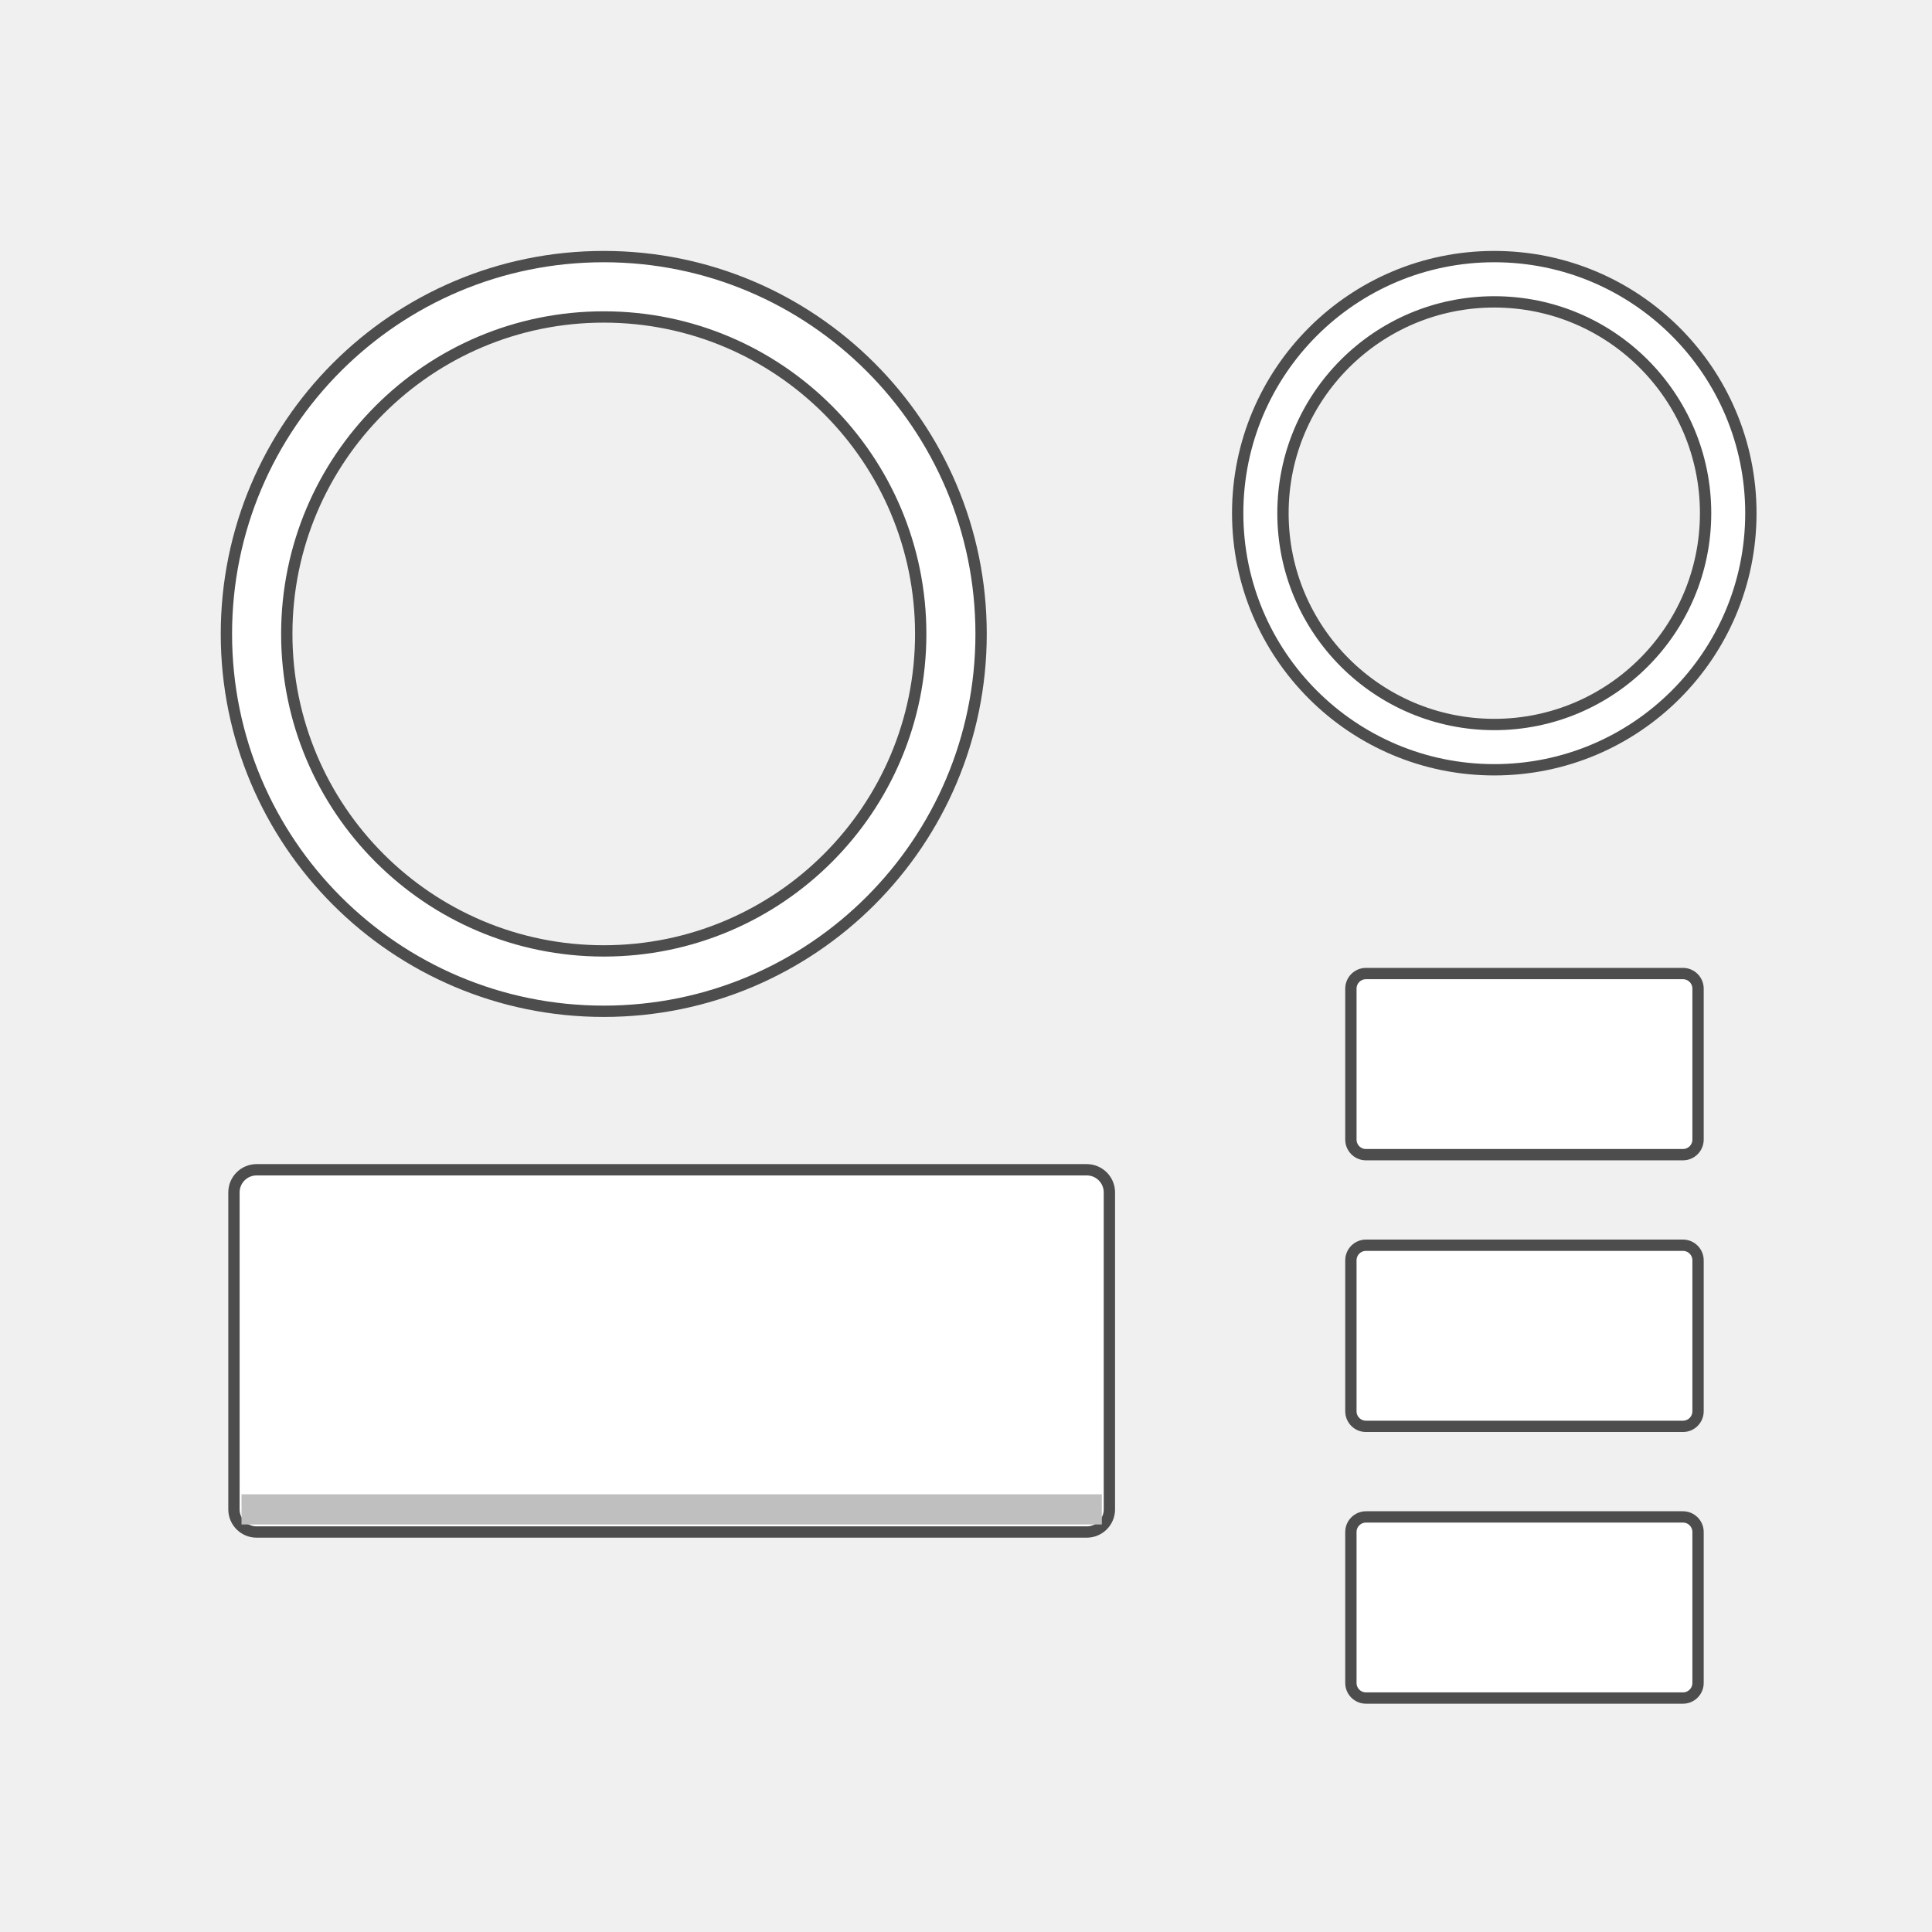
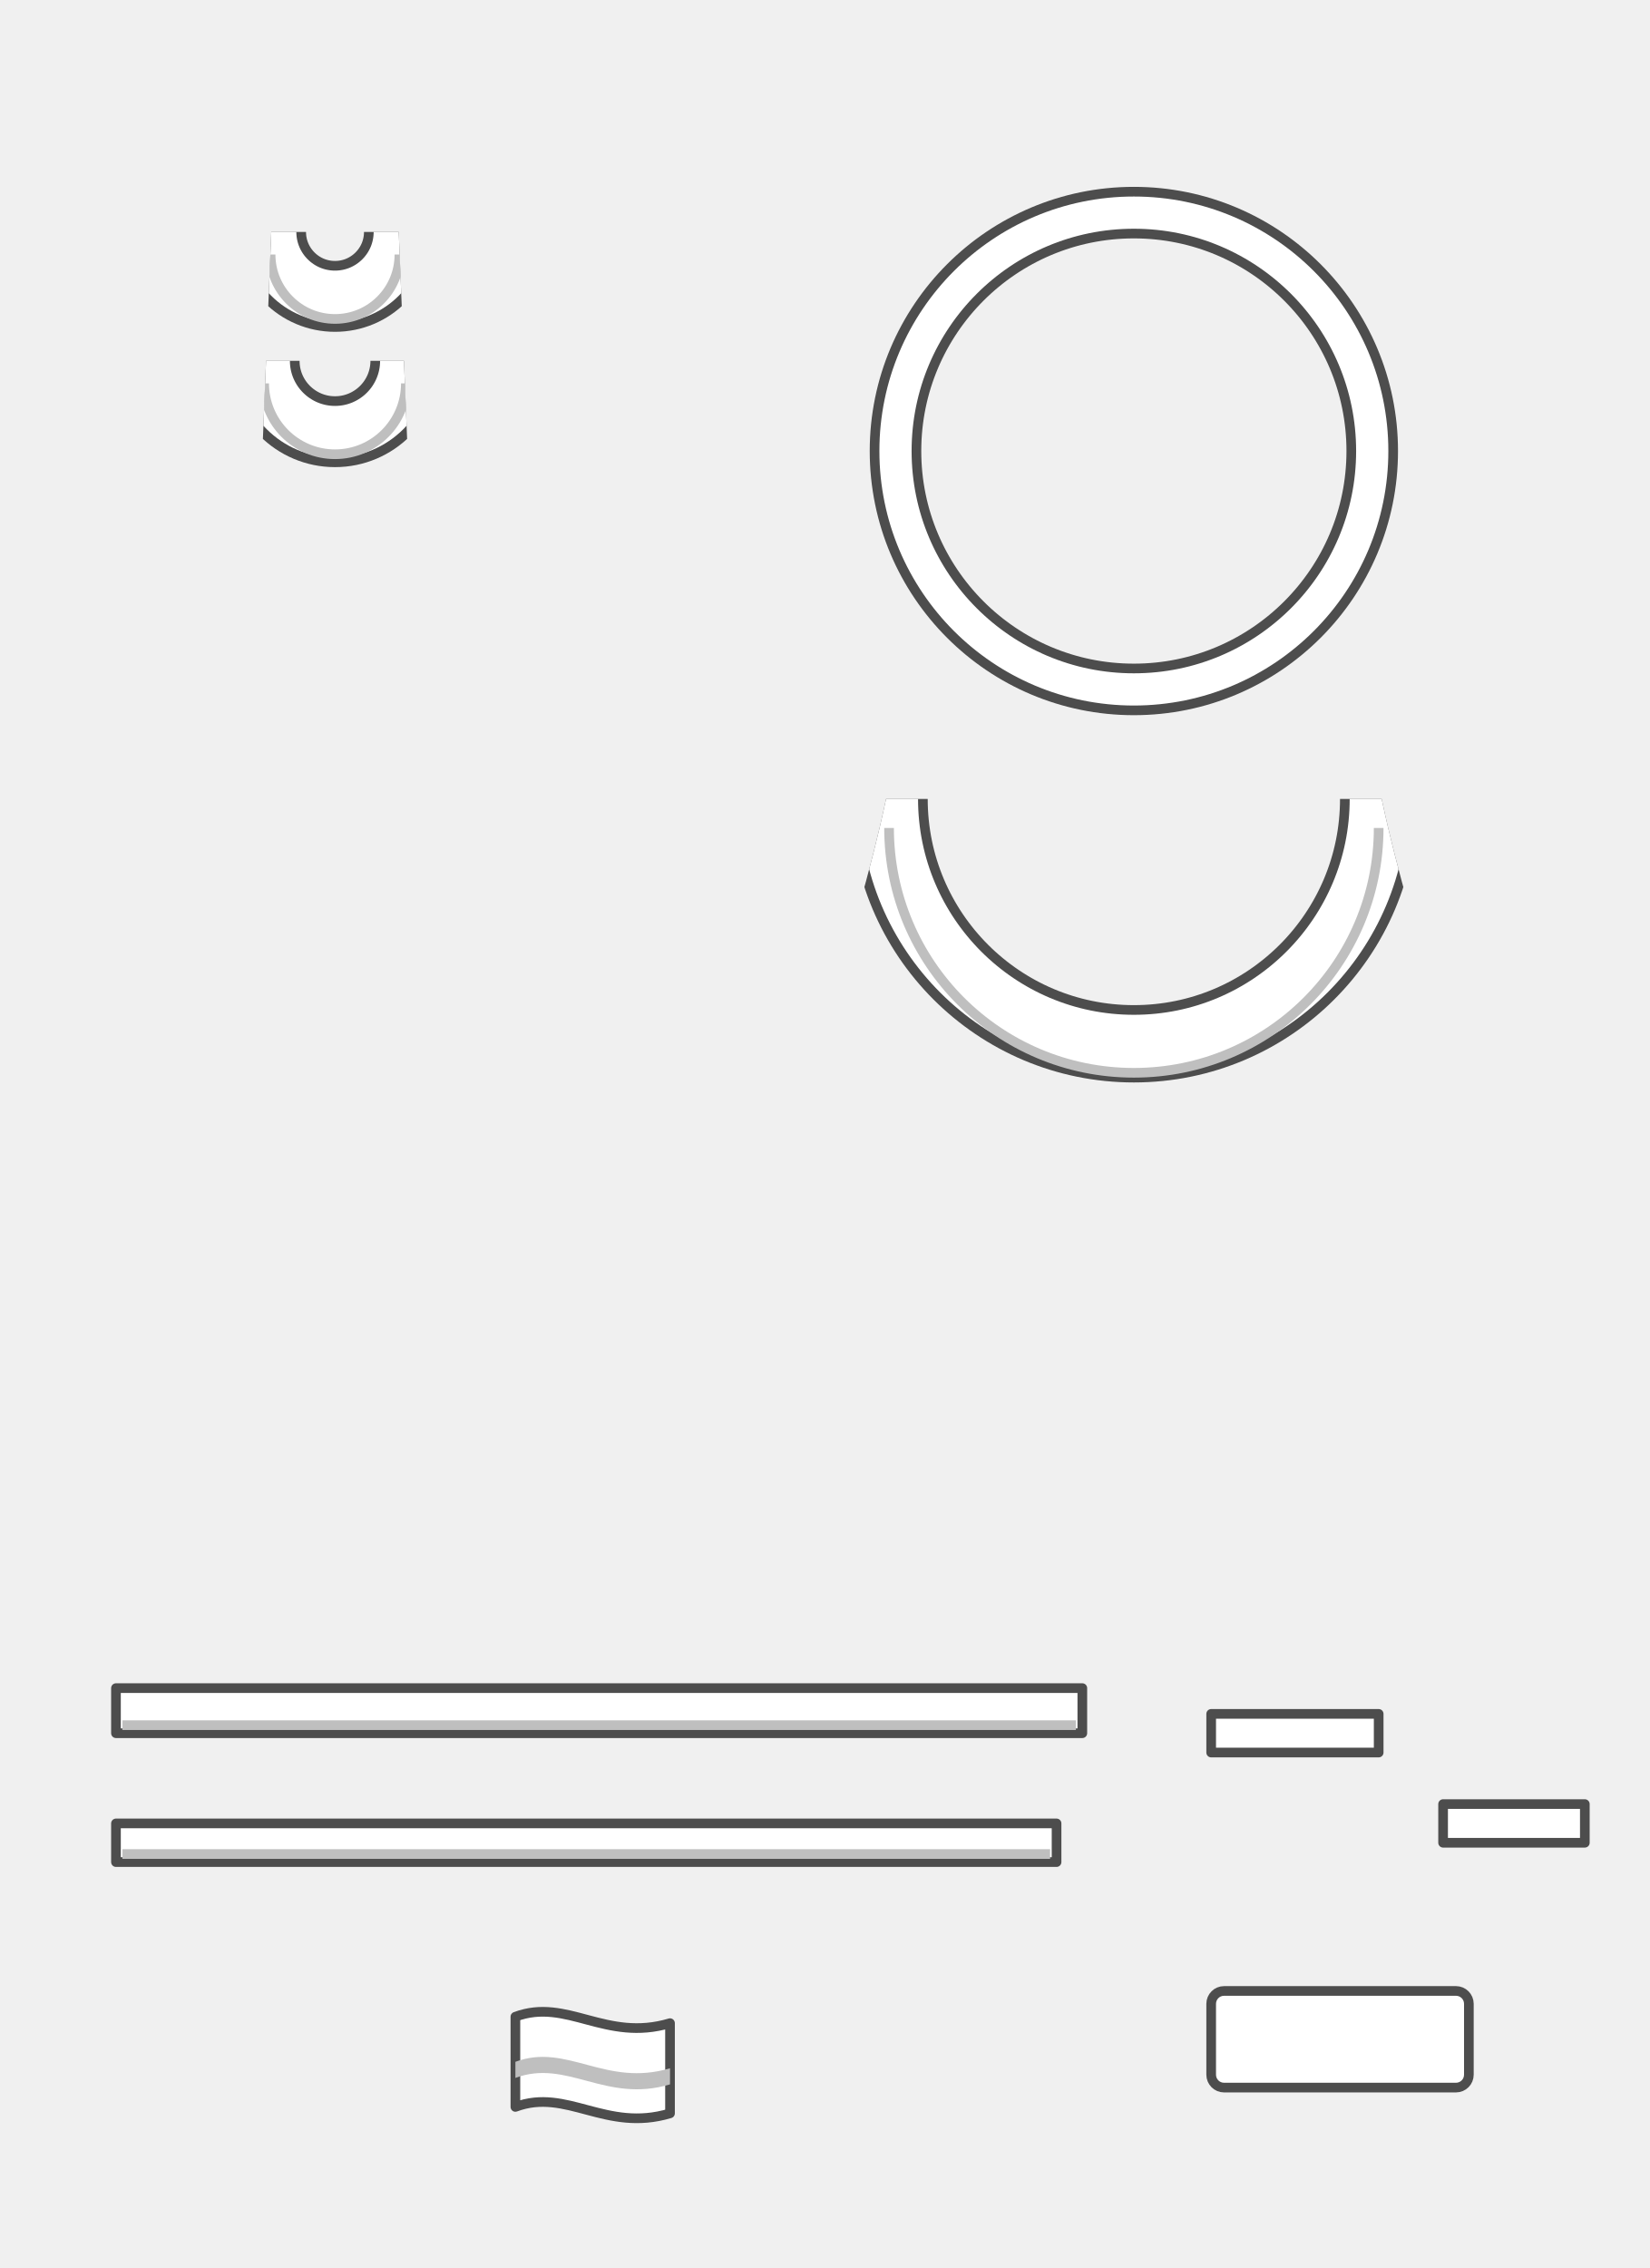
- <svg xmlns="http://www.w3.org/2000/svg" width="256" height="256" viewBox="0 0 256 256">
+ <svg xmlns="http://www.w3.org/2000/svg" width="256" height="352" viewBox="0 0 256 352">
+   <defs>
+     <clipPath id="stack">
+       <path d="M43 14 L37 162 A15 15 0 0 0 67 162 L61 14 A9 9 0 0 0 43 14 Z" />
+     </clipPath>
+     <clipPath id="shell">
+       <path d="M136 70 A40 40 0 0 1 216 70 C214 90 210 100 212 108 C214 130 222 150 230 180 A54 54 0 0 1 122 180 C130 150 138 130 140 108 C142 100 138 90 136 70 Z" />
+     </clipPath>
+   </defs>
+   <g clip-path="url(#stack)" fill="none">
+     <path d="M42 36 A10 10 0 0 0 62 36 M41 56 A11 11 0 0 0 63 56" stroke="#4D4D4D" stroke-width="11" />
+     <path d="M42 36 A10 10 0 0 0 62 36 M41 56 A11 11 0 0 0 63 56" stroke="#FFFFFF" stroke-width="8" />
+     <path d="M42 39.5 A10 10 0 0 0 62 39.5 M41 59.5 A11 11 0 0 0 63 59.5" stroke="#BFBFBF" stroke-width="1.5" />
+   </g>
+   <g fill="none">
+     <circle cx="176" cy="70" r="37" stroke="#4D4D4D" stroke-width="8" />
+     <circle cx="176" cy="70" r="37" stroke="#FFFFFF" stroke-width="5" />
+   </g>
+   <g clip-path="url(#shell)" fill="none">
+     <path d="M138 124 A38 38 0 0 0 214 124" stroke="#4D4D4D" stroke-width="12" />
+     <path d="M138 124 A38 38 0 0 0 214 124" stroke="#FFFFFF" stroke-width="9" />
+     <path d="M138 128.5 A38 38 0 0 0 214 128.5" stroke="#BFBFBF" stroke-width="1.5" />
+   </g>
  <g fill="#FFFFFF" stroke="#4D4D4D" stroke-width="1.5" stroke-linejoin="round">
-     <rect x="31" y="155" width="116" height="48" rx="3" />
-     <path fill-rule="evenodd" d="M30 84 A50 50 0 0 1 130 84 A50 50 0 0 1 30 84 Z M38 84 A42 42 0 0 1 122 84 A42 42 0 0 1 38 84 Z" />
-     <path fill-rule="evenodd" d="M164 68 A34 34 0 0 1 232 68 A34 34 0 0 1 164 68 Z M170 68 A28 28 0 0 1 226 68 A28 28 0 0 1 170 68 Z" />
-     <rect x="179" y="129" width="46" height="24" rx="2" />
-     <rect x="179" y="165" width="46" height="24" rx="2" />
-     <rect x="179" y="201" width="46" height="24" rx="2" />
+     <rect x="18" y="262" width="150" height="7" />
+     <rect x="18" y="283" width="146" height="6" />
+     <rect x="188" y="309" width="40" height="15" rx="2" />
+     <rect x="188" y="266" width="26" height="6" />
+     <rect x="224" y="280" width="22" height="6" />
  </g>
-   <rect x="32" y="198" width="114" height="4" fill="#BFBFBF" />
+   <g fill="#BFBFBF">
+     <rect x="19" y="267" width="148" height="1.5" />
+     <rect x="19" y="287" width="144" height="1.5" />
+   </g>
+   <g stroke="#4D4D4D" stroke-width="1.5" stroke-linejoin="round">
+     <path d="M80 313 C88 310 94 317 104 314 L104 328 C94 331 88 324 80 327 Z" fill="#FFFFFF" />
+     <path d="M80 320 C88 317 94 324 104 321 L104 323.5 C94 326.5 88 319.5 80 322.5 Z" fill="#BFBFBF" stroke="none" />
+   </g>
</svg>
